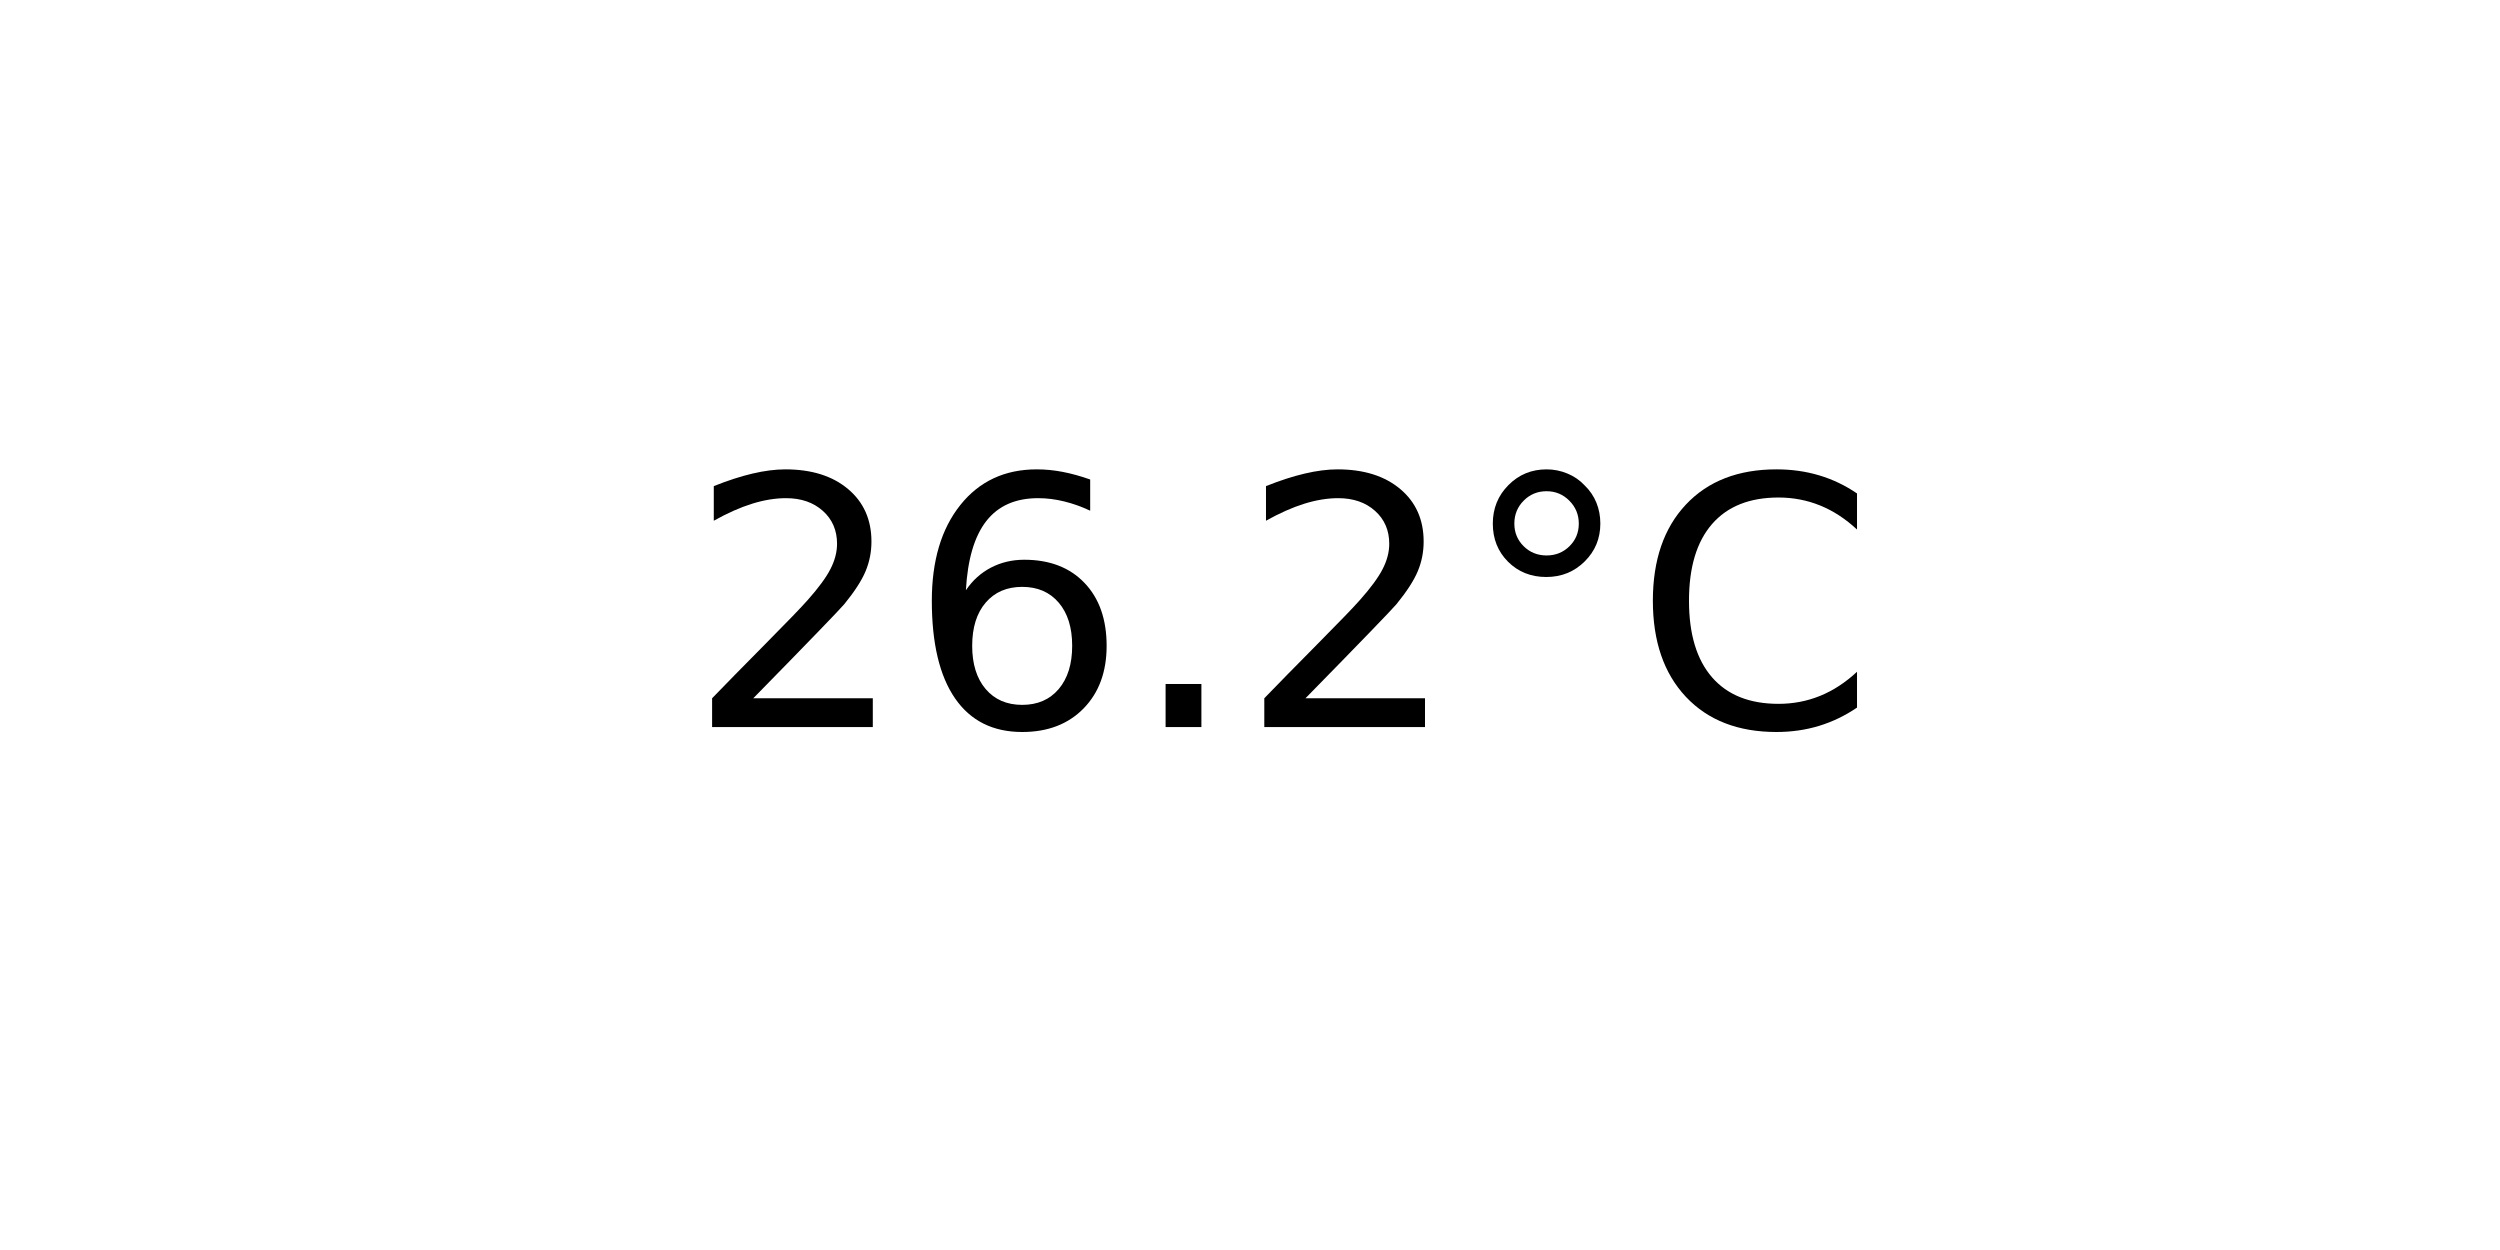
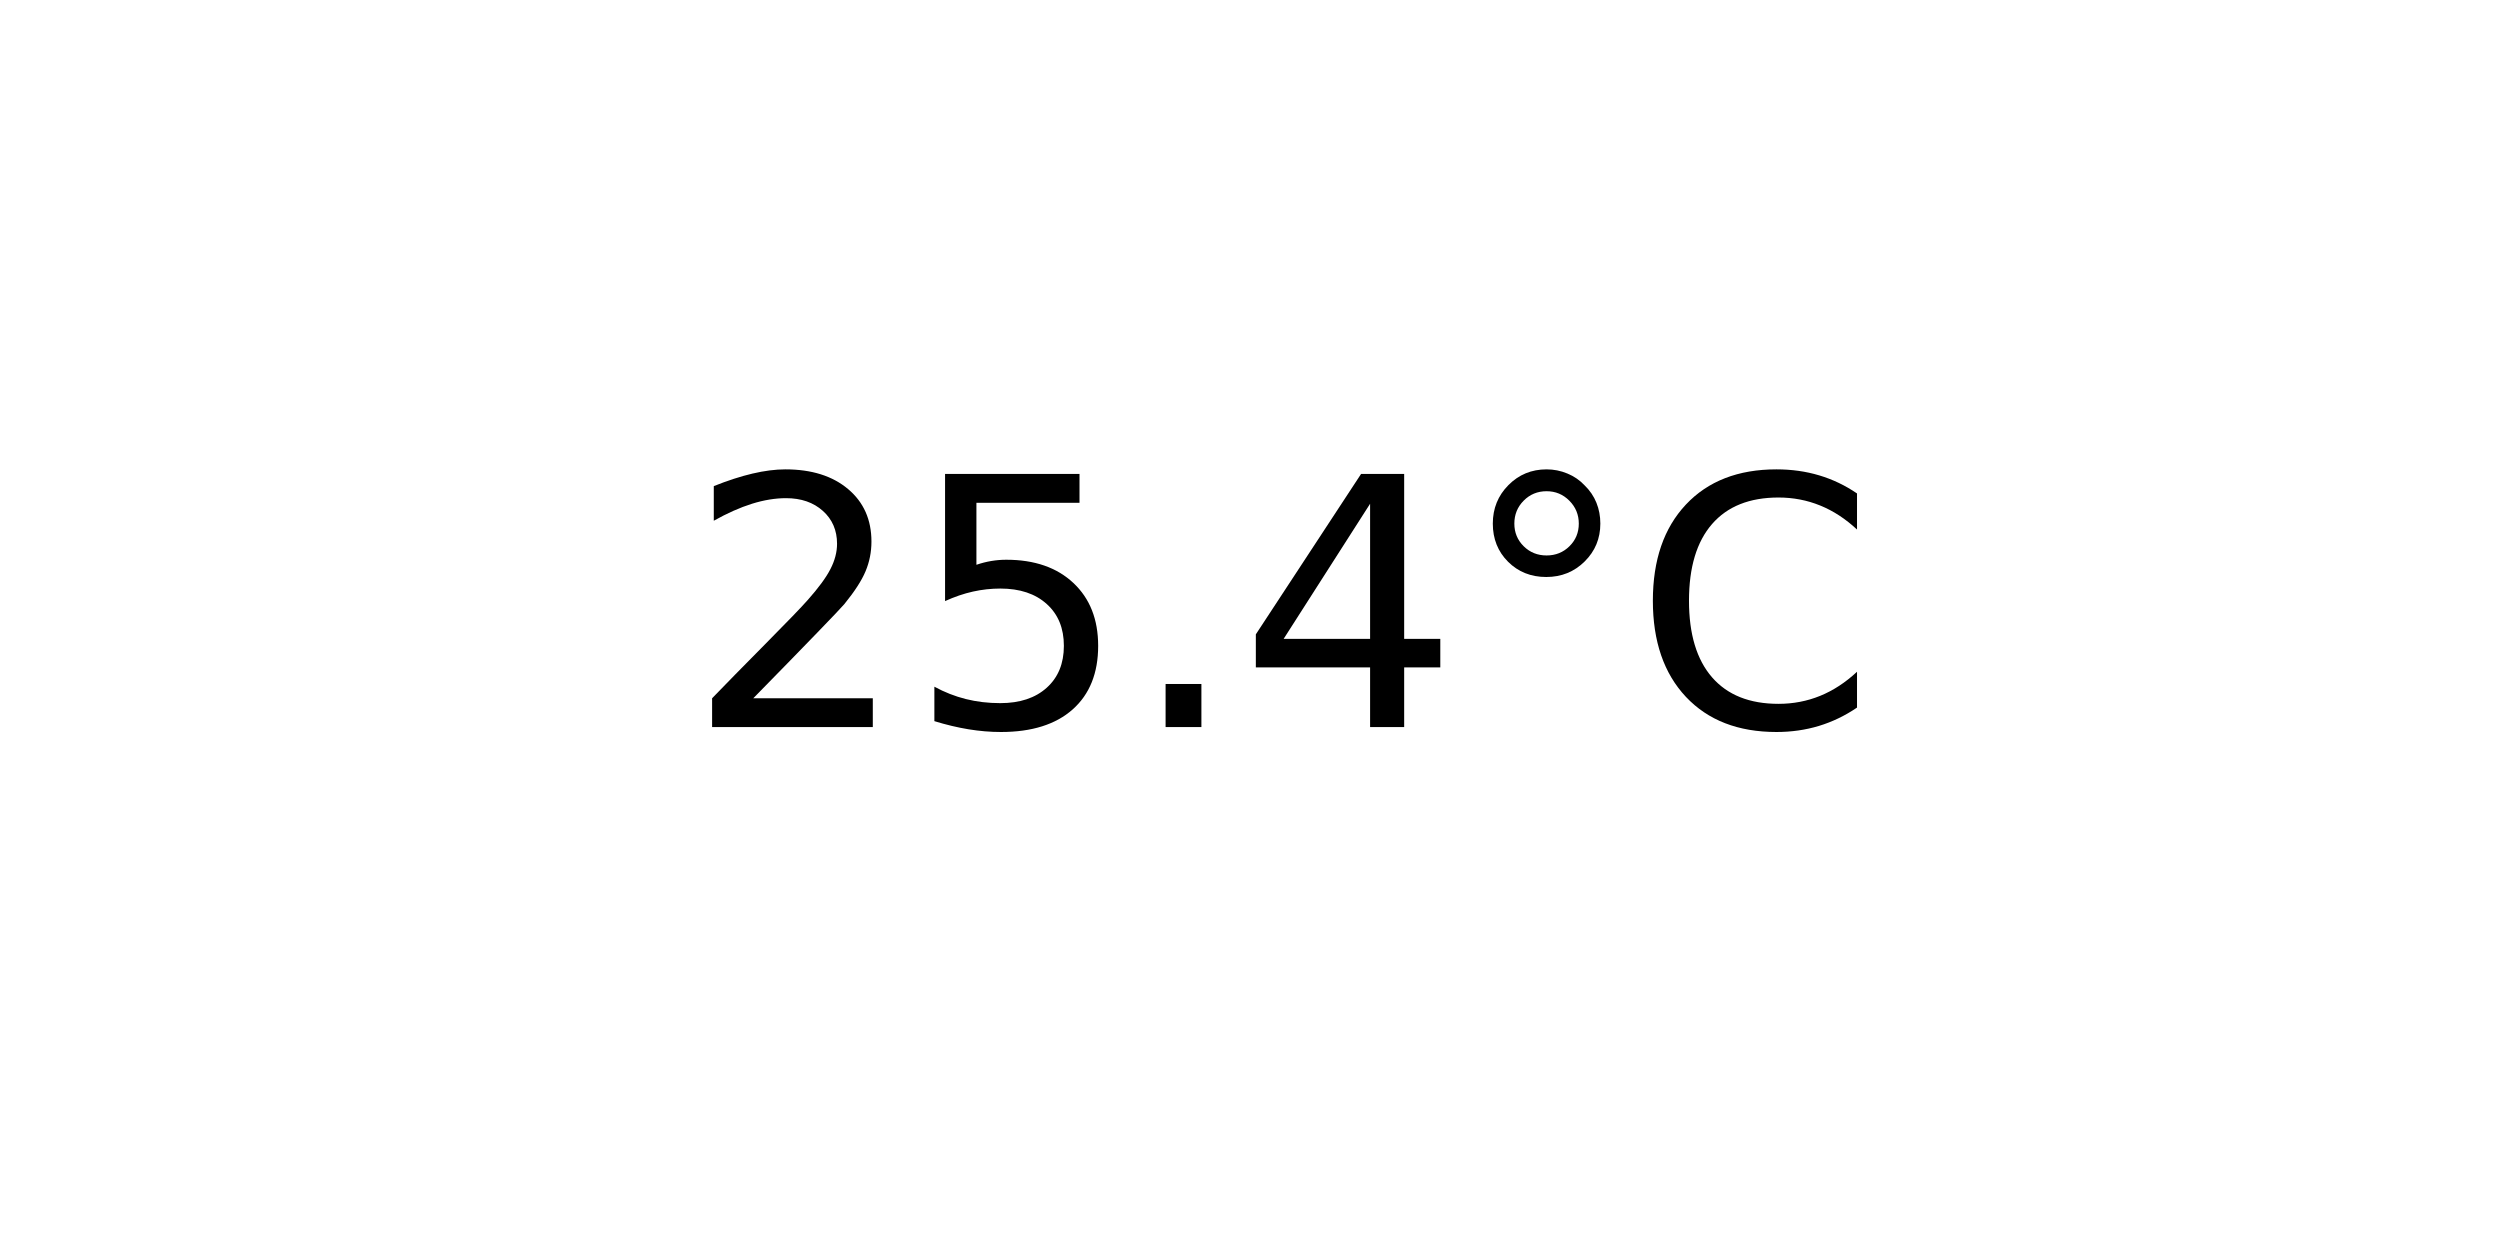
<svg xmlns="http://www.w3.org/2000/svg" xmlns:xlink="http://www.w3.org/1999/xlink" width="72pt" height="36pt" viewBox="0 0 72 36" version="1.1">
  <defs>
    <style type="text/css">*{stroke-linejoin: round; stroke-linecap: butt}</style>
  </defs>
  <g id="figure_1">
    <g id="axes_1">
      <g id="text_1">
        <g transform="translate(19.77578 20.93937) scale(0.1 -0.1)">
          <defs>
            <path id="DejaVuSans-32" d="M 1228 531  L 3431 531  L 3431 0  L 469 0  L 469 531  Q 828 903 1448 1529  Q 2069 2156 2228 2338  Q 2531 2678 2651 2914  Q 2772 3150 2772 3378  Q 2772 3750 2511 3984  Q 2250 4219 1831 4219  Q 1534 4219 1204 4116  Q 875 4013 500 3803  L 500 4441  Q 881 4594 1212 4672  Q 1544 4750 1819 4750  Q 2544 4750 2975 4387  Q 3406 4025 3406 3419  Q 3406 3131 3298 2873  Q 3191 2616 2906 2266  Q 2828 2175 2409 1742  Q 1991 1309 1228 531  z " transform="scale(0.015625)" />
-             <path id="DejaVuSans-36" d="M 2113 2584  Q 1688 2584 1439 2293  Q 1191 2003 1191 1497  Q 1191 994 1439 701  Q 1688 409 2113 409  Q 2538 409 2786 701  Q 3034 994 3034 1497  Q 3034 2003 2786 2293  Q 2538 2584 2113 2584  z M 3366 4563  L 3366 3988  Q 3128 4100 2886 4159  Q 2644 4219 2406 4219  Q 1781 4219 1451 3797  Q 1122 3375 1075 2522  Q 1259 2794 1537 2939  Q 1816 3084 2150 3084  Q 2853 3084 3261 2657  Q 3669 2231 3669 1497  Q 3669 778 3244 343  Q 2819 -91 2113 -91  Q 1303 -91 875 529  Q 447 1150 447 2328  Q 447 3434 972 4092  Q 1497 4750 2381 4750  Q 2619 4750 2861 4703  Q 3103 4656 3366 4563  z " transform="scale(0.015625)" />
+             <path id="DejaVuSans-35" d="M 691 4666  L 3169 4666  L 3169 4134  L 1269 4134  L 1269 2991  Q 1406 3038 1543 3061  Q 1681 3084 1819 3084  Q 2600 3084 3056 2656  Q 3513 2228 3513 1497  Q 3513 744 3044 326  Q 2575 -91 1722 -91  Q 1428 -91 1123 -41  Q 819 9 494 109  L 494 744  Q 775 591 1075 516  Q 1375 441 1709 441  Q 2250 441 2565 725  Q 2881 1009 2881 1497  Q 2881 1984 2565 2268  Q 2250 2553 1709 2553  Q 1456 2553 1204 2497  Q 953 2441 691 2322  L 691 4666  z " transform="scale(0.015625)" />
            <path id="DejaVuSans-2e" d="M 684 794  L 1344 794  L 1344 0  L 684 0  L 684 794  z " transform="scale(0.015625)" />
+             <path id="DejaVuSans-34" d="M 2419 4116  L 825 1625  L 2419 1625  L 2419 4116  z M 2253 4666  L 3047 4666  L 3047 1625  L 3713 1625  L 3713 1100  L 3047 1100  L 3047 0  L 2419 0  L 2419 1100  L 313 1100  L 313 1709  L 2253 4666  z " transform="scale(0.015625)" />
            <path id="DejaVuSans-b0" d="M 1600 4347  Q 1350 4347 1178 4173  Q 1006 4000 1006 3750  Q 1006 3503 1178 3333  Q 1350 3163 1600 3163  Q 1850 3163 2022 3333  Q 2194 3503 2194 3750  Q 2194 3997 2020 4172  Q 1847 4347 1600 4347  z M 1600 4750  Q 1800 4750 1984 4673  Q 2169 4597 2303 4453  Q 2447 4313 2519 4134  Q 2591 3956 2591 3750  Q 2591 3338 2302 3052  Q 2013 2766 1594 2766  Q 1172 2766 890 3047  Q 609 3328 609 3750  Q 609 4169 896 4459  Q 1184 4750 1600 4750  z " transform="scale(0.015625)" />
            <path id="DejaVuSans-43" d="M 4122 4306  L 4122 3641  Q 3803 3938 3442 4084  Q 3081 4231 2675 4231  Q 1875 4231 1450 3742  Q 1025 3253 1025 2328  Q 1025 1406 1450 917  Q 1875 428 2675 428  Q 3081 428 3442 575  Q 3803 722 4122 1019  L 4122 359  Q 3791 134 3420 21  Q 3050 -91 2638 -91  Q 1578 -91 968 557  Q 359 1206 359 2328  Q 359 3453 968 4101  Q 1578 4750 2638 4750  Q 3056 4750 3426 4639  Q 3797 4528 4122 4306  z " transform="scale(0.015625)" />
          </defs>
          <use xlink:href="#DejaVuSans-32" />
-           <use xlink:href="#DejaVuSans-36" x="63.623" />
+           <use xlink:href="#DejaVuSans-35" x="63.623" />
          <use xlink:href="#DejaVuSans-2e" x="127.246" />
-           <use xlink:href="#DejaVuSans-32" x="159.033" />
+           <use xlink:href="#DejaVuSans-34" x="159.033" />
          <use xlink:href="#DejaVuSans-b0" x="222.656" />
          <use xlink:href="#DejaVuSans-43" x="272.656" />
        </g>
      </g>
    </g>
  </g>
</svg>
